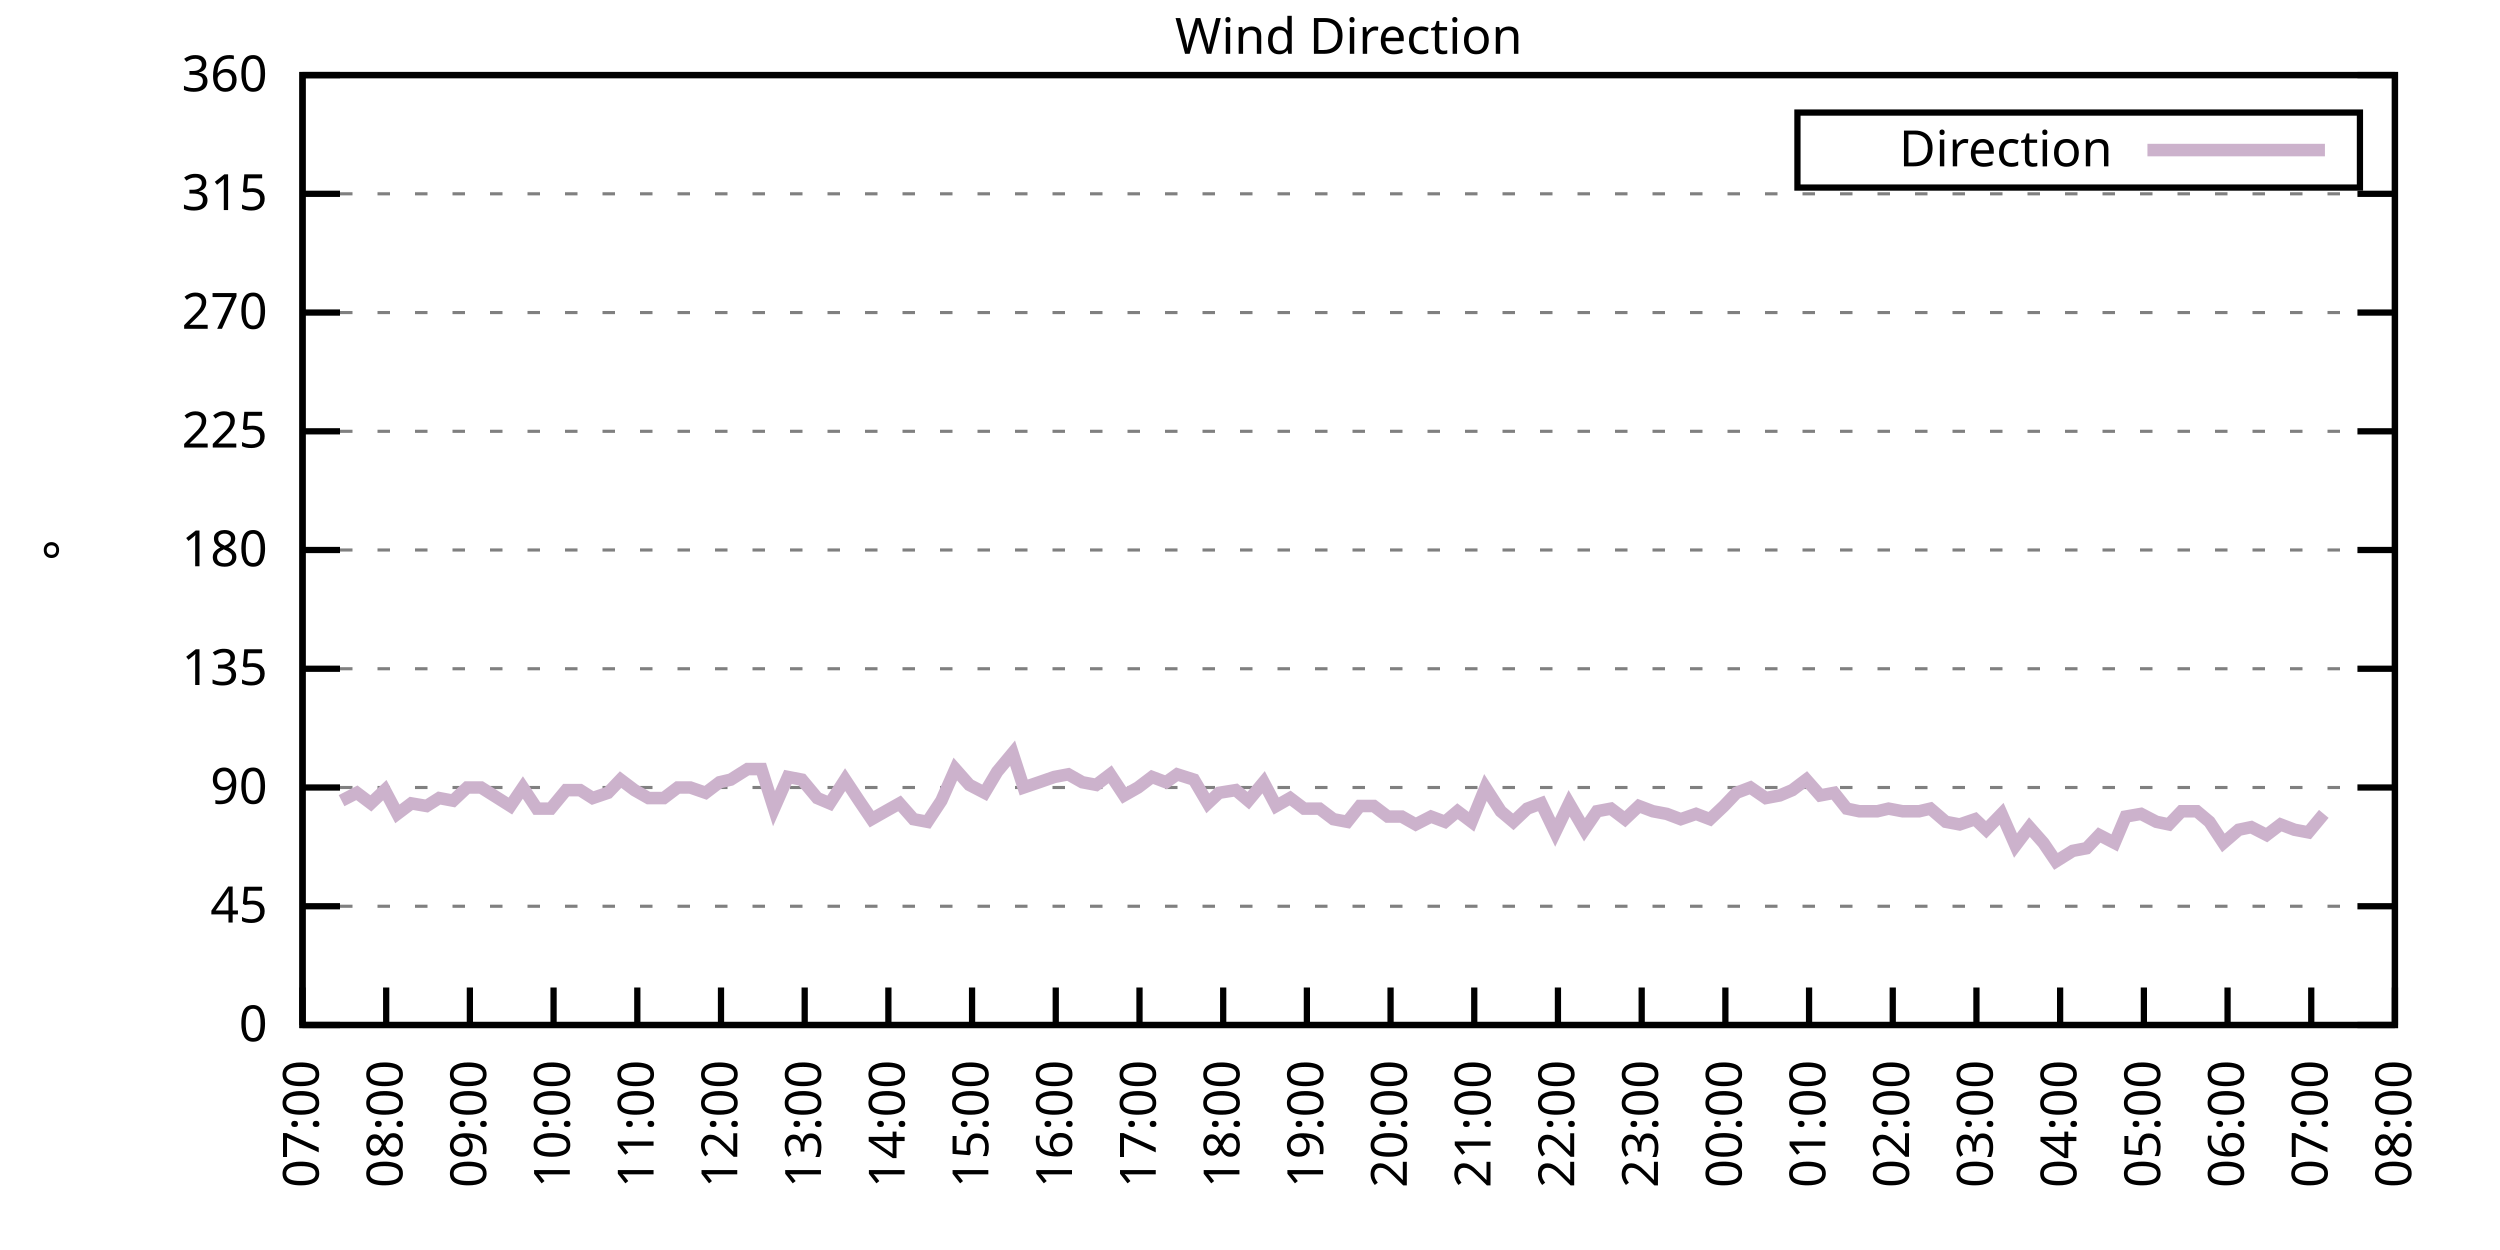
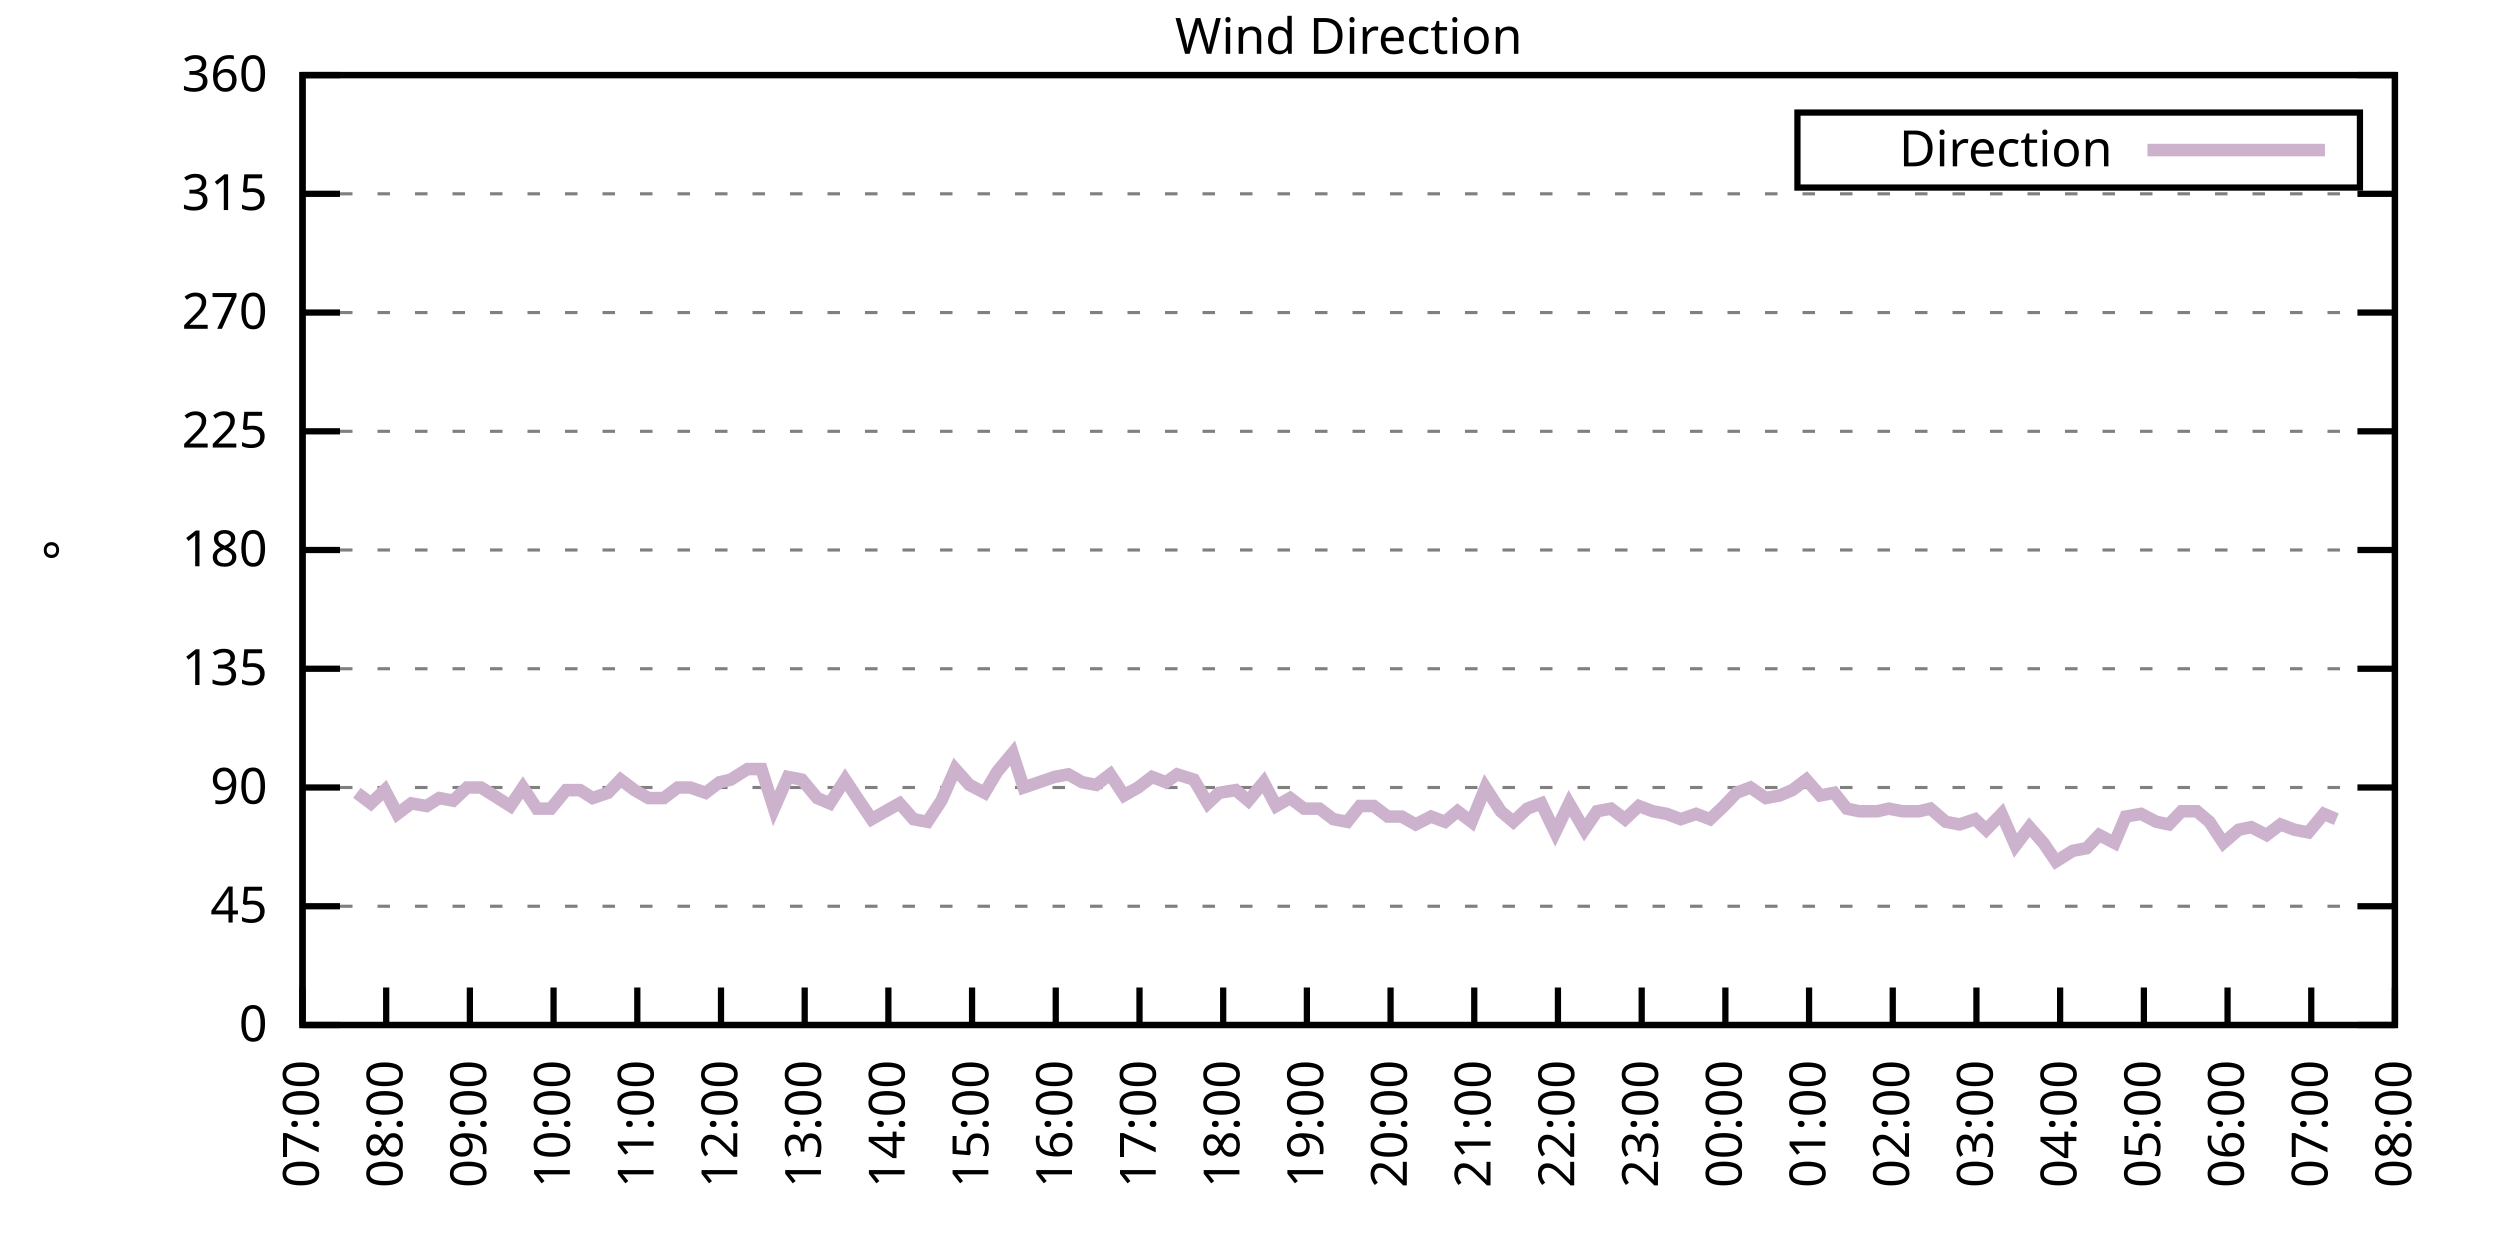
<svg xmlns="http://www.w3.org/2000/svg" xmlns:xlink="http://www.w3.org/1999/xlink" width="400" height="200" viewBox="0 0 400 200">
  <g id="gnuplot_canvas">
    <rect x="0" y="0" width="400" height="200" fill="none" />
    <defs>
      <circle id="gpDot" r="0.5" stroke-width="0.5" stroke="currentColor" />
      <path id="gpPt0" stroke-width="0.333" stroke="currentColor" d="M-1,0 h2 M0,-1 v2" />
      <path id="gpPt1" stroke-width="0.333" stroke="currentColor" d="M-1,-1 L1,1 M1,-1 L-1,1" />
      <path id="gpPt2" stroke-width="0.333" stroke="currentColor" d="M-1,0 L1,0 M0,-1 L0,1 M-1,-1 L1,1 M-1,1 L1,-1" />
      <rect id="gpPt3" stroke-width="0.333" stroke="currentColor" x="-1" y="-1" width="2" height="2" />
      <rect id="gpPt4" stroke-width="0.333" stroke="currentColor" fill="currentColor" x="-1" y="-1" width="2" height="2" />
      <circle id="gpPt5" stroke-width="0.333" stroke="currentColor" cx="0" cy="0" r="1" />
      <use xlink:href="#gpPt5" id="gpPt6" fill="currentColor" stroke="none" />
      <path id="gpPt7" stroke-width="0.333" stroke="currentColor" d="M0,-1.33 L-1.33,0.67 L1.33,0.67 z" />
      <use xlink:href="#gpPt7" id="gpPt8" fill="currentColor" stroke="none" />
      <use xlink:href="#gpPt7" id="gpPt9" stroke="currentColor" transform="rotate(180)" />
      <use xlink:href="#gpPt9" id="gpPt10" fill="currentColor" stroke="none" />
      <use xlink:href="#gpPt3" id="gpPt11" stroke="currentColor" transform="rotate(45)" />
      <use xlink:href="#gpPt11" id="gpPt12" fill="currentColor" stroke="none" />
      <path id="gpPt13" stroke-width="0.333" stroke="currentColor" d="M0,1.330 L1.265,0.411 L0.782,-1.067 L-0.782,-1.076 L-1.265,0.411 z" />
      <use xlink:href="#gpPt13" id="gpPt14" fill="currentColor" stroke="none" />
      <filter id="textbox" filterUnits="objectBoundingBox" x="0" y="0" height="1" width="1">
        <feFlood flood-color="white" flood-opacity="1" result="bgnd" />
        <feComposite in="SourceGraphic" in2="bgnd" operator="atop" />
      </filter>
      <filter id="greybox" filterUnits="objectBoundingBox" x="0" y="0" height="1" width="1">
        <feFlood flood-color="lightgrey" flood-opacity="1" result="grey" />
        <feComposite in="SourceGraphic" in2="grey" operator="atop" />
      </filter>
    </defs>
    <g fill="none" color="white" stroke="currentColor" stroke-width="1.00" stroke-linecap="butt" stroke-linejoin="miter">
</g>
    <g fill="none" color="black" stroke="currentColor" stroke-width="1.00" stroke-linecap="butt" stroke-linejoin="miter">
      <g stroke="none" shape-rendering="crispEdges">
        <polygon fill="rgb(255, 255, 255)" points="48.40,164.00 383.18,164.00 383.18,12.02 48.40,12.02 " />
      </g>
    </g>
    <g fill="none" color="black" stroke="currentColor" stroke-width="1.00" stroke-linecap="butt" stroke-linejoin="miter">
</g>
    <g fill="none" color="black" stroke="black" stroke-width="0.50" stroke-linecap="butt" stroke-linejoin="miter">
</g>
    <g fill="none" color="gray" stroke="currentColor" stroke-width="0.50" stroke-linecap="butt" stroke-linejoin="miter">
      <path stroke="gray" stroke-dasharray="2,4" class="gridline" d="M48.40,164.00 L383.19,164.00  " />
    </g>
    <g fill="none" color="gray" stroke="gray" stroke-width="1.00" stroke-linecap="butt" stroke-linejoin="miter">
</g>
    <g fill="none" color="black" stroke="currentColor" stroke-width="1.00" stroke-linecap="butt" stroke-linejoin="miter">
      <path stroke="black" d="M48.40,164.00 L54.40,164.00 M383.19,164.00 L377.19,164.00  " />
      <g transform="translate(42.80,166.60)" stroke="none" fill="black" font-family="Sans" font-size="8.00" text-anchor="end">
        <text>
          <tspan font-family="Sans"> 0</tspan>
        </text>
      </g>
    </g>
    <g fill="none" color="black" stroke="currentColor" stroke-width="1.00" stroke-linecap="butt" stroke-linejoin="miter">
</g>
    <g fill="none" color="black" stroke="black" stroke-width="0.50" stroke-linecap="butt" stroke-linejoin="miter">
</g>
    <g fill="none" color="gray" stroke="currentColor" stroke-width="0.50" stroke-linecap="butt" stroke-linejoin="miter">
      <path stroke="gray" stroke-dasharray="2,4" class="gridline" d="M48.40,145.00 L383.19,145.00  " />
    </g>
    <g fill="none" color="gray" stroke="gray" stroke-width="1.00" stroke-linecap="butt" stroke-linejoin="miter">
</g>
    <g fill="none" color="black" stroke="currentColor" stroke-width="1.00" stroke-linecap="butt" stroke-linejoin="miter">
      <path stroke="black" d="M48.40,145.00 L54.40,145.00 M383.19,145.00 L377.19,145.00  " />
      <g transform="translate(42.80,147.60)" stroke="none" fill="black" font-family="Sans" font-size="8.00" text-anchor="end">
        <text>
          <tspan font-family="Sans"> 45</tspan>
        </text>
      </g>
    </g>
    <g fill="none" color="black" stroke="currentColor" stroke-width="1.00" stroke-linecap="butt" stroke-linejoin="miter">
</g>
    <g fill="none" color="black" stroke="black" stroke-width="0.50" stroke-linecap="butt" stroke-linejoin="miter">
</g>
    <g fill="none" color="gray" stroke="currentColor" stroke-width="0.50" stroke-linecap="butt" stroke-linejoin="miter">
      <path stroke="gray" stroke-dasharray="2,4" class="gridline" d="M48.40,126.00 L383.19,126.00  " />
    </g>
    <g fill="none" color="gray" stroke="gray" stroke-width="1.00" stroke-linecap="butt" stroke-linejoin="miter">
</g>
    <g fill="none" color="black" stroke="currentColor" stroke-width="1.00" stroke-linecap="butt" stroke-linejoin="miter">
      <path stroke="black" d="M48.40,126.00 L54.40,126.00 M383.19,126.00 L377.19,126.00  " />
      <g transform="translate(42.80,128.60)" stroke="none" fill="black" font-family="Sans" font-size="8.00" text-anchor="end">
        <text>
          <tspan font-family="Sans"> 90</tspan>
        </text>
      </g>
    </g>
    <g fill="none" color="black" stroke="currentColor" stroke-width="1.00" stroke-linecap="butt" stroke-linejoin="miter">
</g>
    <g fill="none" color="black" stroke="black" stroke-width="0.50" stroke-linecap="butt" stroke-linejoin="miter">
</g>
    <g fill="none" color="gray" stroke="currentColor" stroke-width="0.50" stroke-linecap="butt" stroke-linejoin="miter">
      <path stroke="gray" stroke-dasharray="2,4" class="gridline" d="M48.40,107.00 L383.19,107.00  " />
    </g>
    <g fill="none" color="gray" stroke="gray" stroke-width="1.00" stroke-linecap="butt" stroke-linejoin="miter">
</g>
    <g fill="none" color="black" stroke="currentColor" stroke-width="1.00" stroke-linecap="butt" stroke-linejoin="miter">
      <path stroke="black" d="M48.40,107.00 L54.40,107.00 M383.19,107.00 L377.19,107.00  " />
      <g transform="translate(42.80,109.60)" stroke="none" fill="black" font-family="Sans" font-size="8.00" text-anchor="end">
        <text>
          <tspan font-family="Sans"> 135</tspan>
        </text>
      </g>
    </g>
    <g fill="none" color="black" stroke="currentColor" stroke-width="1.00" stroke-linecap="butt" stroke-linejoin="miter">
</g>
    <g fill="none" color="black" stroke="black" stroke-width="0.50" stroke-linecap="butt" stroke-linejoin="miter">
</g>
    <g fill="none" color="gray" stroke="currentColor" stroke-width="0.50" stroke-linecap="butt" stroke-linejoin="miter">
      <path stroke="gray" stroke-dasharray="2,4" class="gridline" d="M48.40,88.00 L383.19,88.00  " />
    </g>
    <g fill="none" color="gray" stroke="gray" stroke-width="1.00" stroke-linecap="butt" stroke-linejoin="miter">
</g>
    <g fill="none" color="black" stroke="currentColor" stroke-width="1.00" stroke-linecap="butt" stroke-linejoin="miter">
      <path stroke="black" d="M48.40,88.00 L54.40,88.00 M383.19,88.00 L377.19,88.00  " />
      <g transform="translate(42.80,90.60)" stroke="none" fill="black" font-family="Sans" font-size="8.00" text-anchor="end">
        <text>
          <tspan font-family="Sans"> 180</tspan>
        </text>
      </g>
    </g>
    <g fill="none" color="black" stroke="currentColor" stroke-width="1.00" stroke-linecap="butt" stroke-linejoin="miter">
</g>
    <g fill="none" color="black" stroke="black" stroke-width="0.50" stroke-linecap="butt" stroke-linejoin="miter">
</g>
    <g fill="none" color="gray" stroke="currentColor" stroke-width="0.50" stroke-linecap="butt" stroke-linejoin="miter">
      <path stroke="gray" stroke-dasharray="2,4" class="gridline" d="M48.40,69.01 L383.19,69.01  " />
    </g>
    <g fill="none" color="gray" stroke="gray" stroke-width="1.00" stroke-linecap="butt" stroke-linejoin="miter">
</g>
    <g fill="none" color="black" stroke="currentColor" stroke-width="1.00" stroke-linecap="butt" stroke-linejoin="miter">
      <path stroke="black" d="M48.40,69.01 L54.40,69.01 M383.19,69.01 L377.19,69.01  " />
      <g transform="translate(42.80,71.61)" stroke="none" fill="black" font-family="Sans" font-size="8.00" text-anchor="end">
        <text>
          <tspan font-family="Sans"> 225</tspan>
        </text>
      </g>
    </g>
    <g fill="none" color="black" stroke="currentColor" stroke-width="1.00" stroke-linecap="butt" stroke-linejoin="miter">
</g>
    <g fill="none" color="black" stroke="black" stroke-width="0.50" stroke-linecap="butt" stroke-linejoin="miter">
</g>
    <g fill="none" color="gray" stroke="currentColor" stroke-width="0.50" stroke-linecap="butt" stroke-linejoin="miter">
      <path stroke="gray" stroke-dasharray="2,4" class="gridline" d="M48.40,50.01 L383.19,50.01  " />
    </g>
    <g fill="none" color="gray" stroke="gray" stroke-width="1.00" stroke-linecap="butt" stroke-linejoin="miter">
</g>
    <g fill="none" color="black" stroke="currentColor" stroke-width="1.00" stroke-linecap="butt" stroke-linejoin="miter">
      <path stroke="black" d="M48.40,50.01 L54.40,50.01 M383.19,50.01 L377.19,50.01  " />
      <g transform="translate(42.80,52.61)" stroke="none" fill="black" font-family="Sans" font-size="8.00" text-anchor="end">
        <text>
          <tspan font-family="Sans"> 270</tspan>
        </text>
      </g>
    </g>
    <g fill="none" color="black" stroke="currentColor" stroke-width="1.00" stroke-linecap="butt" stroke-linejoin="miter">
</g>
    <g fill="none" color="black" stroke="black" stroke-width="0.50" stroke-linecap="butt" stroke-linejoin="miter">
</g>
    <g fill="none" color="gray" stroke="currentColor" stroke-width="0.50" stroke-linecap="butt" stroke-linejoin="miter">
      <path stroke="gray" stroke-dasharray="2,4" class="gridline" d="M48.40,31.01 L383.19,31.01  " />
    </g>
    <g fill="none" color="gray" stroke="gray" stroke-width="1.00" stroke-linecap="butt" stroke-linejoin="miter">
</g>
    <g fill="none" color="black" stroke="currentColor" stroke-width="1.00" stroke-linecap="butt" stroke-linejoin="miter">
      <path stroke="black" d="M48.40,31.01 L54.40,31.01 M383.19,31.01 L377.19,31.01  " />
      <g transform="translate(42.80,33.61)" stroke="none" fill="black" font-family="Sans" font-size="8.00" text-anchor="end">
        <text>
          <tspan font-family="Sans"> 315</tspan>
        </text>
      </g>
    </g>
    <g fill="none" color="black" stroke="currentColor" stroke-width="1.00" stroke-linecap="butt" stroke-linejoin="miter">
</g>
    <g fill="none" color="black" stroke="black" stroke-width="0.50" stroke-linecap="butt" stroke-linejoin="miter">
</g>
    <g fill="none" color="gray" stroke="currentColor" stroke-width="0.50" stroke-linecap="butt" stroke-linejoin="miter">
      <path stroke="gray" stroke-dasharray="2,4" class="gridline" d="M48.40,12.01 L383.19,12.01  " />
    </g>
    <g fill="none" color="gray" stroke="gray" stroke-width="1.00" stroke-linecap="butt" stroke-linejoin="miter">
</g>
    <g fill="none" color="black" stroke="currentColor" stroke-width="1.00" stroke-linecap="butt" stroke-linejoin="miter">
      <path stroke="black" d="M48.40,12.01 L54.40,12.01 M383.19,12.01 L377.19,12.01  " />
      <g transform="translate(42.80,14.61)" stroke="none" fill="black" font-family="Sans" font-size="8.00" text-anchor="end">
        <text>
          <tspan font-family="Sans"> 360</tspan>
        </text>
      </g>
    </g>
    <g fill="none" color="black" stroke="currentColor" stroke-width="1.00" stroke-linecap="butt" stroke-linejoin="miter">
      <path stroke="black" d="M48.40,164.00 L48.40,158.00  " />
      <g transform="translate(51.00,169.60) rotate(270.00)" stroke="none" fill="black" font-family="Sans" font-size="8.00" text-anchor="end">
        <text>
          <tspan font-family="Sans">07:00</tspan>
        </text>
      </g>
    </g>
    <g fill="none" color="black" stroke="currentColor" stroke-width="1.00" stroke-linecap="butt" stroke-linejoin="miter">
      <path stroke="black" d="M61.79,164.00 L61.79,158.00  " />
      <g transform="translate(64.39,169.60) rotate(270.00)" stroke="none" fill="black" font-family="Sans" font-size="8.00" text-anchor="end">
        <text>
          <tspan font-family="Sans">08:00</tspan>
        </text>
      </g>
    </g>
    <g fill="none" color="black" stroke="currentColor" stroke-width="1.00" stroke-linecap="butt" stroke-linejoin="miter">
      <path stroke="black" d="M75.18,164.00 L75.18,158.00  " />
      <g transform="translate(77.78,169.60) rotate(270.00)" stroke="none" fill="black" font-family="Sans" font-size="8.00" text-anchor="end">
        <text>
          <tspan font-family="Sans">09:00</tspan>
        </text>
      </g>
    </g>
    <g fill="none" color="black" stroke="currentColor" stroke-width="1.00" stroke-linecap="butt" stroke-linejoin="miter">
      <path stroke="black" d="M88.57,164.00 L88.57,158.00  " />
      <g transform="translate(91.17,169.60) rotate(270.00)" stroke="none" fill="black" font-family="Sans" font-size="8.00" text-anchor="end">
        <text>
          <tspan font-family="Sans">10:00</tspan>
        </text>
      </g>
    </g>
    <g fill="none" color="black" stroke="currentColor" stroke-width="1.00" stroke-linecap="butt" stroke-linejoin="miter">
      <path stroke="black" d="M101.97,164.00 L101.97,158.00  " />
      <g transform="translate(104.57,169.60) rotate(270.00)" stroke="none" fill="black" font-family="Sans" font-size="8.00" text-anchor="end">
        <text>
          <tspan font-family="Sans">11:00</tspan>
        </text>
      </g>
    </g>
    <g fill="none" color="black" stroke="currentColor" stroke-width="1.00" stroke-linecap="butt" stroke-linejoin="miter">
      <path stroke="black" d="M115.36,164.00 L115.36,158.00  " />
      <g transform="translate(117.96,169.60) rotate(270.00)" stroke="none" fill="black" font-family="Sans" font-size="8.00" text-anchor="end">
        <text>
          <tspan font-family="Sans">12:00</tspan>
        </text>
      </g>
    </g>
    <g fill="none" color="black" stroke="currentColor" stroke-width="1.00" stroke-linecap="butt" stroke-linejoin="miter">
      <path stroke="black" d="M128.75,164.00 L128.75,158.00  " />
      <g transform="translate(131.35,169.60) rotate(270.00)" stroke="none" fill="black" font-family="Sans" font-size="8.00" text-anchor="end">
        <text>
          <tspan font-family="Sans">13:00</tspan>
        </text>
      </g>
    </g>
    <g fill="none" color="black" stroke="currentColor" stroke-width="1.00" stroke-linecap="butt" stroke-linejoin="miter">
      <path stroke="black" d="M142.14,164.00 L142.14,158.00  " />
      <g transform="translate(144.74,169.60) rotate(270.00)" stroke="none" fill="black" font-family="Sans" font-size="8.00" text-anchor="end">
        <text>
          <tspan font-family="Sans">14:00</tspan>
        </text>
      </g>
    </g>
    <g fill="none" color="black" stroke="currentColor" stroke-width="1.00" stroke-linecap="butt" stroke-linejoin="miter">
      <path stroke="black" d="M155.53,164.00 L155.53,158.00  " />
      <g transform="translate(158.13,169.60) rotate(270.00)" stroke="none" fill="black" font-family="Sans" font-size="8.00" text-anchor="end">
        <text>
          <tspan font-family="Sans">15:00</tspan>
        </text>
      </g>
    </g>
    <g fill="none" color="black" stroke="currentColor" stroke-width="1.00" stroke-linecap="butt" stroke-linejoin="miter">
      <path stroke="black" d="M168.92,164.00 L168.92,158.00  " />
      <g transform="translate(171.52,169.60) rotate(270.00)" stroke="none" fill="black" font-family="Sans" font-size="8.00" text-anchor="end">
        <text>
          <tspan font-family="Sans">16:00</tspan>
        </text>
      </g>
    </g>
    <g fill="none" color="black" stroke="currentColor" stroke-width="1.00" stroke-linecap="butt" stroke-linejoin="miter">
      <path stroke="black" d="M182.32,164.00 L182.32,158.00  " />
      <g transform="translate(184.92,169.60) rotate(270.00)" stroke="none" fill="black" font-family="Sans" font-size="8.00" text-anchor="end">
        <text>
          <tspan font-family="Sans">17:00</tspan>
        </text>
      </g>
    </g>
    <g fill="none" color="black" stroke="currentColor" stroke-width="1.00" stroke-linecap="butt" stroke-linejoin="miter">
      <path stroke="black" d="M195.71,164.00 L195.71,158.00  " />
      <g transform="translate(198.31,169.60) rotate(270.00)" stroke="none" fill="black" font-family="Sans" font-size="8.00" text-anchor="end">
        <text>
          <tspan font-family="Sans">18:00</tspan>
        </text>
      </g>
    </g>
    <g fill="none" color="black" stroke="currentColor" stroke-width="1.00" stroke-linecap="butt" stroke-linejoin="miter">
      <path stroke="black" d="M209.10,164.00 L209.10,158.00  " />
      <g transform="translate(211.70,169.60) rotate(270.00)" stroke="none" fill="black" font-family="Sans" font-size="8.00" text-anchor="end">
        <text>
          <tspan font-family="Sans">19:00</tspan>
        </text>
      </g>
    </g>
    <g fill="none" color="black" stroke="currentColor" stroke-width="1.00" stroke-linecap="butt" stroke-linejoin="miter">
      <path stroke="black" d="M222.49,164.00 L222.49,158.00  " />
      <g transform="translate(225.09,169.60) rotate(270.00)" stroke="none" fill="black" font-family="Sans" font-size="8.00" text-anchor="end">
        <text>
          <tspan font-family="Sans">20:00</tspan>
        </text>
      </g>
    </g>
    <g fill="none" color="black" stroke="currentColor" stroke-width="1.00" stroke-linecap="butt" stroke-linejoin="miter">
      <path stroke="black" d="M235.88,164.00 L235.88,158.00  " />
      <g transform="translate(238.48,169.60) rotate(270.00)" stroke="none" fill="black" font-family="Sans" font-size="8.00" text-anchor="end">
        <text>
          <tspan font-family="Sans">21:00</tspan>
        </text>
      </g>
    </g>
    <g fill="none" color="black" stroke="currentColor" stroke-width="1.00" stroke-linecap="butt" stroke-linejoin="miter">
      <path stroke="black" d="M249.27,164.00 L249.27,158.00  " />
      <g transform="translate(251.87,169.60) rotate(270.00)" stroke="none" fill="black" font-family="Sans" font-size="8.00" text-anchor="end">
        <text>
          <tspan font-family="Sans">22:00</tspan>
        </text>
      </g>
    </g>
    <g fill="none" color="black" stroke="currentColor" stroke-width="1.00" stroke-linecap="butt" stroke-linejoin="miter">
      <path stroke="black" d="M262.67,164.00 L262.67,158.00  " />
      <g transform="translate(265.27,169.60) rotate(270.00)" stroke="none" fill="black" font-family="Sans" font-size="8.00" text-anchor="end">
        <text>
          <tspan font-family="Sans">23:00</tspan>
        </text>
      </g>
    </g>
    <g fill="none" color="black" stroke="currentColor" stroke-width="1.00" stroke-linecap="butt" stroke-linejoin="miter">
      <path stroke="black" d="M276.06,164.00 L276.06,158.00  " />
      <g transform="translate(278.66,169.60) rotate(270.00)" stroke="none" fill="black" font-family="Sans" font-size="8.00" text-anchor="end">
        <text>
          <tspan font-family="Sans">00:00</tspan>
        </text>
      </g>
    </g>
    <g fill="none" color="black" stroke="currentColor" stroke-width="1.00" stroke-linecap="butt" stroke-linejoin="miter">
      <path stroke="black" d="M289.45,164.00 L289.45,158.00  " />
      <g transform="translate(292.05,169.60) rotate(270.00)" stroke="none" fill="black" font-family="Sans" font-size="8.00" text-anchor="end">
        <text>
          <tspan font-family="Sans">01:00</tspan>
        </text>
      </g>
    </g>
    <g fill="none" color="black" stroke="currentColor" stroke-width="1.00" stroke-linecap="butt" stroke-linejoin="miter">
      <path stroke="black" d="M302.84,164.00 L302.84,158.00  " />
      <g transform="translate(305.44,169.60) rotate(270.00)" stroke="none" fill="black" font-family="Sans" font-size="8.00" text-anchor="end">
        <text>
          <tspan font-family="Sans">02:00</tspan>
        </text>
      </g>
    </g>
    <g fill="none" color="black" stroke="currentColor" stroke-width="1.00" stroke-linecap="butt" stroke-linejoin="miter">
      <path stroke="black" d="M316.23,164.00 L316.23,158.00  " />
      <g transform="translate(318.83,169.60) rotate(270.00)" stroke="none" fill="black" font-family="Sans" font-size="8.00" text-anchor="end">
        <text>
          <tspan font-family="Sans">03:00</tspan>
        </text>
      </g>
    </g>
    <g fill="none" color="black" stroke="currentColor" stroke-width="1.00" stroke-linecap="butt" stroke-linejoin="miter">
      <path stroke="black" d="M329.62,164.00 L329.62,158.00  " />
      <g transform="translate(332.22,169.60) rotate(270.00)" stroke="none" fill="black" font-family="Sans" font-size="8.00" text-anchor="end">
        <text>
          <tspan font-family="Sans">04:00</tspan>
        </text>
      </g>
    </g>
    <g fill="none" color="black" stroke="currentColor" stroke-width="1.00" stroke-linecap="butt" stroke-linejoin="miter">
      <path stroke="black" d="M343.02,164.00 L343.02,158.00  " />
      <g transform="translate(345.62,169.60) rotate(270.00)" stroke="none" fill="black" font-family="Sans" font-size="8.00" text-anchor="end">
        <text>
          <tspan font-family="Sans">05:00</tspan>
        </text>
      </g>
    </g>
    <g fill="none" color="black" stroke="currentColor" stroke-width="1.00" stroke-linecap="butt" stroke-linejoin="miter">
      <path stroke="black" d="M356.41,164.00 L356.41,158.00  " />
      <g transform="translate(359.01,169.60) rotate(270.00)" stroke="none" fill="black" font-family="Sans" font-size="8.00" text-anchor="end">
        <text>
          <tspan font-family="Sans">06:00</tspan>
        </text>
      </g>
    </g>
    <g fill="none" color="black" stroke="currentColor" stroke-width="1.00" stroke-linecap="butt" stroke-linejoin="miter">
      <path stroke="black" d="M369.80,164.00 L369.80,158.00  " />
      <g transform="translate(372.40,169.60) rotate(270.00)" stroke="none" fill="black" font-family="Sans" font-size="8.00" text-anchor="end">
        <text>
          <tspan font-family="Sans">07:00</tspan>
        </text>
      </g>
    </g>
    <g fill="none" color="black" stroke="currentColor" stroke-width="1.00" stroke-linecap="butt" stroke-linejoin="miter">
      <path stroke="black" d="M383.19,164.00 L383.19,158.00  " />
      <g transform="translate(385.79,169.60) rotate(270.00)" stroke="none" fill="black" font-family="Sans" font-size="8.00" text-anchor="end">
        <text>
          <tspan font-family="Sans">08:00</tspan>
        </text>
      </g>
    </g>
    <g fill="none" color="black" stroke="currentColor" stroke-width="1.00" stroke-linecap="butt" stroke-linejoin="miter">
</g>
    <g fill="none" color="black" stroke="currentColor" stroke-width="1.00" stroke-linecap="butt" stroke-linejoin="miter">
      <path stroke="black" d="M48.40,12.01 L48.40,164.00 L383.19,164.00 L383.19,12.01 L48.40,12.01 Z  " />
    </g>
    <g fill="none" color="black" stroke="currentColor" stroke-width="1.00" stroke-linecap="butt" stroke-linejoin="miter">
</g>
    <g fill="none" color="black" stroke="currentColor" stroke-width="1.00" stroke-linecap="butt" stroke-linejoin="miter">
      <path stroke="black" d="M287.59,30.01 L287.59,18.01 L377.59,18.01 L377.59,30.01 L287.59,30.01 Z  " />
    </g>
    <g id="Wind_direction_plot_1">
      <g fill="none" color="white" stroke="black" stroke-width="2.00" stroke-linecap="butt" stroke-linejoin="miter">
</g>
      <g fill="none" color="black" stroke="currentColor" stroke-width="2.00" stroke-linecap="butt" stroke-linejoin="miter">
        <g transform="translate(337.99,26.61)" stroke="none" fill="black" font-family="Sans" font-size="8.00" text-anchor="end">
          <text>
            <tspan font-family="Sans">Direction</tspan>
          </text>
        </g>
      </g>
      <g fill="none" color="black" stroke="currentColor" stroke-width="2.00" stroke-linecap="butt" stroke-linejoin="miter">
-         <path stroke="rgb(204, 178, 204)" d="M343.59,24.01 L371.99,24.01 M54.65,128.11 L57.10,126.85 L59.34,128.54 L61.57,126.42 L63.58,130.22 L65.81,128.54   L68.26,128.96 L70.27,127.69 L72.50,128.11 L74.74,126.00 L76.97,126.00 L78.98,127.27 L81.66,128.96 L83.66,126.00   L85.90,129.38 L88.13,129.38 L90.58,126.42 L92.82,126.42 L94.82,127.69 L97.28,126.85 L99.29,124.74 L101.52,126.42   L103.75,127.69 L106.21,127.69 L108.44,126.00 L110.45,126.00 L112.90,126.85 L115.13,125.16 L116.92,124.74 L119.60,123.05   L121.83,123.05 L123.84,129.38 L126.07,124.31 L128.30,124.74 L130.76,127.69 L132.77,128.54 L135.22,124.74 L137.45,128.11   L139.46,131.07 L141.69,129.80 L143.93,128.54 L146.16,131.07 L148.39,131.49 L150.62,128.11 L152.85,123.05 L155.09,125.58   L157.54,126.85 L159.55,123.47 L162.01,120.51 L163.79,126.00 L166.25,125.16 L168.70,124.31 L170.93,123.89 L173.17,125.16   L175.40,125.58 L177.63,123.89 L179.86,127.27 L182.09,126.00 L184.32,124.31 L186.56,125.16 L188.34,123.89 L191.02,124.74   L193.25,128.54 L195.04,126.85 L197.72,126.42 L199.73,128.11 L202.18,125.16 L204.19,128.96 L206.42,127.69 L208.65,129.38   L211.11,129.38 L213.34,131.07 L215.57,131.49 L217.58,128.96 L219.81,128.96 L222.04,130.65 L224.28,130.65 L226.51,131.91   L228.96,130.65 L231.20,131.49 L233.20,129.80 L235.44,131.49 L237.67,126.00 L240.12,129.80 L242.13,131.49 L244.36,129.38   L246.60,128.54 L248.83,133.18 L251.06,128.54 L253.51,132.76 L255.52,129.80 L257.76,129.38 L259.99,131.07 L262.22,128.96   L264.45,129.80 L266.68,130.22 L268.92,131.07 L271.37,130.22 L273.60,131.07 L275.83,128.96 L277.84,126.85 L280.07,126.00   L282.53,127.69 L284.76,127.27 L286.77,126.42 L289.00,124.74 L291.23,127.27 L293.47,126.85 L295.48,129.38 L297.48,129.80   L300.39,129.80 L302.17,129.38 L304.40,129.80 L307.08,129.80 L308.87,129.38 L311.32,131.49 L313.55,131.91 L316.01,131.07   L317.79,132.76 L320.25,130.22 L322.48,135.29 L324.71,132.34 L326.95,134.87 L328.95,137.82 L331.63,136.14 L333.86,135.71   L335.87,133.60 L338.33,134.87 L340.11,130.65 L342.57,130.22 L345.02,131.49 L347.03,131.91 L349.04,129.80 L351.50,129.80   L353.51,131.49 L355.74,134.87 L358.19,132.76 L360.20,132.34 L362.66,133.60 L364.89,131.91 L367.12,132.76 L369.35,133.18   L371.81,130.22  " />
+         <path stroke="rgb(204, 178, 204)" d="M343.59,24.01 L371.99,24.01 M57.10,126.85 L59.34,128.54 L61.57,126.42 L63.58,130.22 L65.81,128.54 L68.26,128.96   L70.27,127.69 L72.50,128.11 L74.74,126.00 L76.97,126.00 L78.98,127.27 L81.66,128.96 L83.66,126.00 L85.90,129.38   L88.13,129.38 L90.58,126.42 L92.82,126.42 L94.82,127.69 L97.28,126.85 L99.29,124.74 L101.52,126.42 L103.75,127.69   L106.21,127.69 L108.44,126.00 L110.45,126.00 L112.90,126.85 L115.13,125.16 L116.92,124.74 L119.60,123.05 L121.83,123.05   L123.84,129.38 L126.07,124.31 L128.30,124.74 L130.76,127.69 L132.77,128.54 L135.22,124.74 L137.45,128.11 L139.46,131.07   L141.69,129.80 L143.93,128.54 L146.16,131.07 L148.39,131.49 L150.62,128.11 L152.85,123.05 L155.09,125.58 L157.54,126.85   L159.55,123.47 L162.01,120.51 L163.79,126.00 L166.25,125.16 L168.70,124.31 L170.93,123.89 L173.17,125.16 L175.40,125.58   L177.63,123.89 L179.86,127.27 L182.09,126.00 L184.32,124.31 L186.56,125.16 L188.34,123.89 L191.02,124.74 L193.25,128.54   L195.04,126.85 L197.72,126.42 L199.73,128.11 L202.18,125.16 L204.19,128.96 L206.42,127.69 L208.65,129.38 L211.11,129.38   L213.34,131.07 L215.57,131.49 L217.58,128.96 L219.81,128.96 L222.04,130.65 L224.28,130.65 L226.51,131.91 L228.96,130.65   L231.20,131.49 L233.20,129.80 L235.44,131.49 L237.67,126.00 L240.12,129.80 L242.13,131.49 L244.36,129.38 L246.60,128.54   L248.83,133.18 L251.06,128.54 L253.51,132.76 L255.52,129.80 L257.76,129.38 L259.99,131.07 L262.22,128.96 L264.45,129.80   L266.68,130.22 L268.92,131.07 L271.37,130.22 L273.60,131.07 L275.83,128.96 L277.84,126.85 L280.07,126.00 L282.53,127.69   L284.76,127.27 L286.77,126.42 L289.00,124.74 L291.23,127.27 L293.47,126.85 L295.48,129.38 L297.48,129.80 L300.39,129.80   L302.17,129.38 L304.40,129.80 L307.08,129.80 L308.87,129.38 L311.32,131.49 L313.55,131.91 L316.01,131.07 L317.79,132.76   L320.25,130.22 L322.48,135.29 L324.71,132.34 L326.95,134.87 L328.95,137.82 L331.63,136.14 L333.86,135.71 L335.87,133.60   L338.33,134.87 L340.11,130.65 L342.57,130.22 L345.02,131.49 L347.03,131.91 L349.04,129.80 L351.50,129.80 L353.51,131.49   L355.74,134.87 L358.19,132.76 L360.20,132.34 L362.66,133.60 L364.89,131.91 L367.12,132.76 L369.35,133.18 L371.81,130.22   L373.82,131.07  " />
      </g>
    </g>
    <g fill="none" color="black" stroke="currentColor" stroke-width="2.00" stroke-linecap="butt" stroke-linejoin="miter">
</g>
    <g fill="none" color="black" stroke="black" stroke-width="1.00" stroke-linecap="butt" stroke-linejoin="miter">
</g>
    <g fill="none" color="black" stroke="currentColor" stroke-width="1.00" stroke-linecap="butt" stroke-linejoin="miter">
      <path stroke="black" d="M48.40,12.01 L48.40,164.00 L383.19,164.00 L383.19,12.01 L48.40,12.01 Z  " />
      <g transform="translate(12.80,88.01) rotate(270.00)" stroke="none" fill="black" font-family="Sans" font-size="8.00" text-anchor="middle">
        <text>
          <tspan font-family="Sans">°</tspan>
        </text>
      </g>
    </g>
    <g fill="none" color="black" stroke="currentColor" stroke-width="1.00" stroke-linecap="butt" stroke-linejoin="miter">
</g>
    <g fill="none" color="black" stroke="currentColor" stroke-width="1.00" stroke-linecap="butt" stroke-linejoin="miter">
      <g transform="translate(215.79,8.61)" stroke="none" fill="black" font-family="Sans" font-size="8.00" text-anchor="middle">
        <text>
          <tspan font-family="Sans">Wind Direction</tspan>
        </text>
      </g>
    </g>
    <g fill="none" color="black" stroke="currentColor" stroke-width="1.00" stroke-linecap="butt" stroke-linejoin="miter">
</g>
  </g>
</svg>
